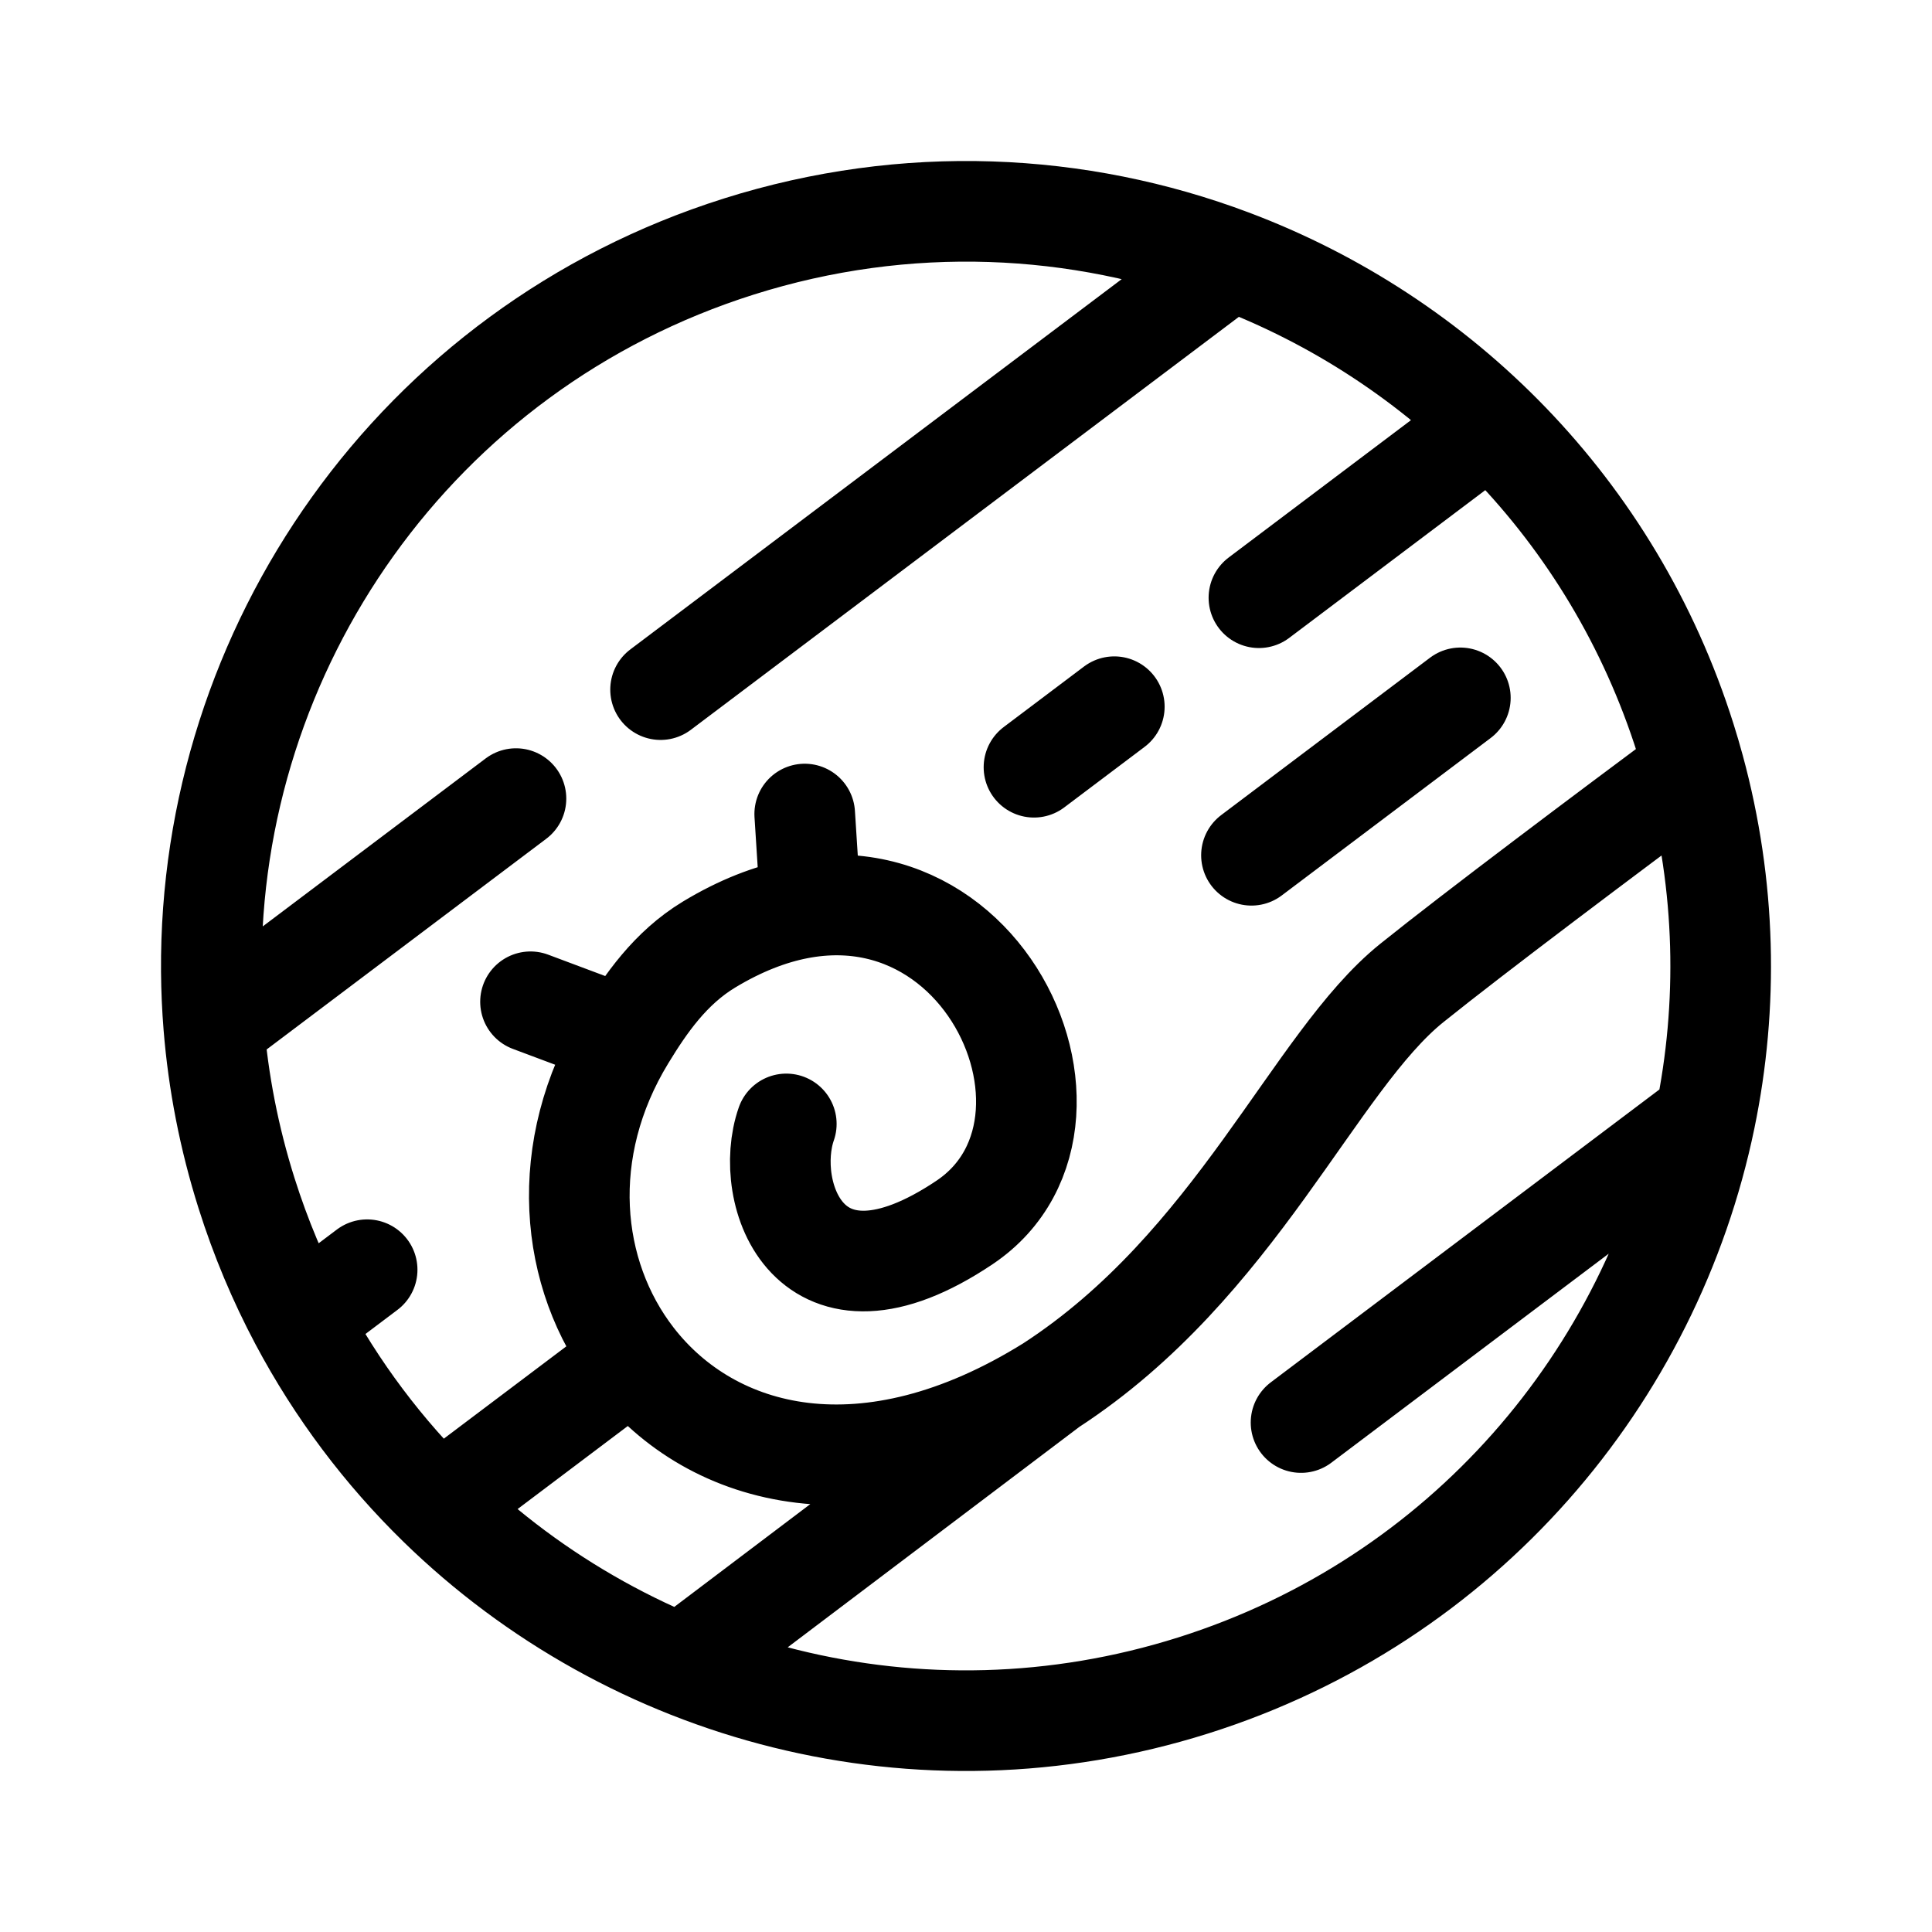
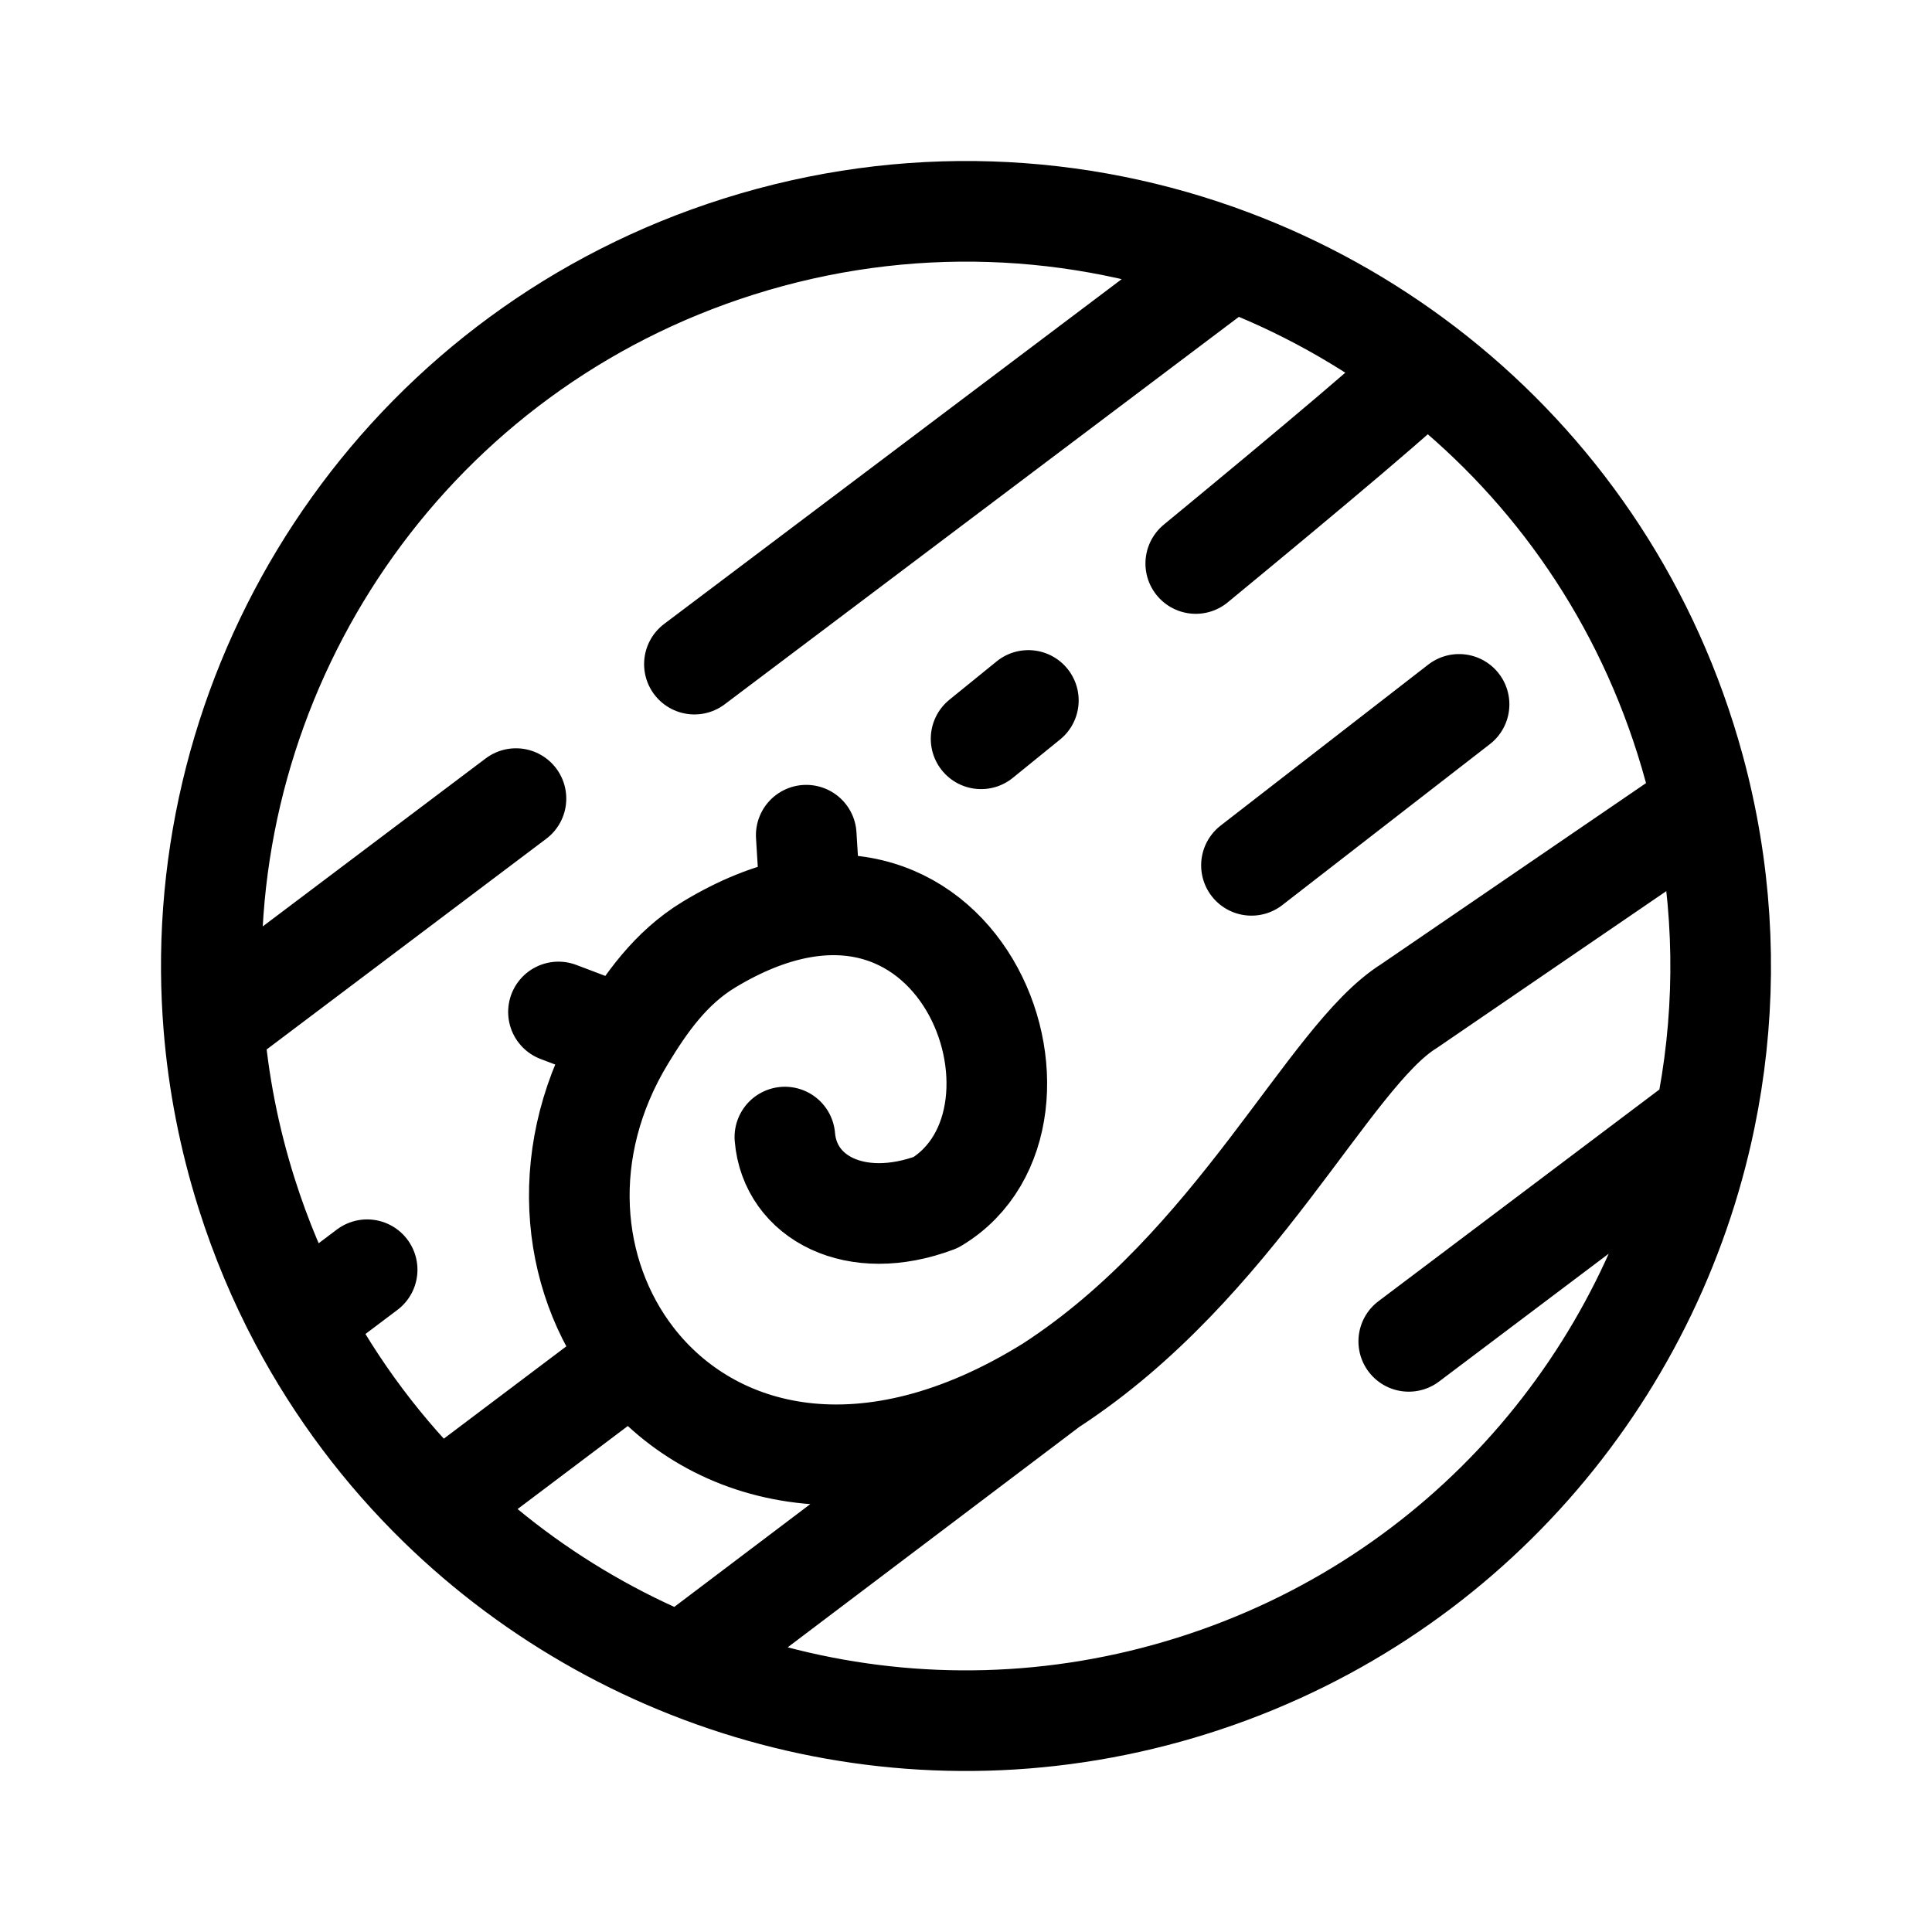
<svg xmlns="http://www.w3.org/2000/svg" width="192" height="192" viewBox="0 0 192 192" fill="none">
-   <path d="M52.721 99.555L62.136 103.082M79.972 80.898L80.552 89.975M104.389 137.708C122.85 125.722 130.576 105.513 140.297 97.694C146.563 92.654 159.768 82.758 168.363 76.36M104.389 137.708L68.99 164.463M104.389 137.708C86.142 149.085 70.759 145.028 62.993 135.001M62.993 135.001C56.542 126.672 55.348 114.223 62.136 103.082C64.154 99.771 66.602 96.202 70.472 93.863C95.323 78.844 111.431 111.018 95.873 121.474C80.315 131.93 75.758 118.497 78.142 111.694M124.369 84.996L145.128 69.353M125.11 59.401L148.111 42.069M102.755 76.247L110.739 70.231M36.486 126.184L29.795 131.226M129.296 141.37L169.456 111.107M43.579 149.631C38.146 144.329 33.471 138.152 29.795 131.226C27.685 127.249 25.905 123.026 24.501 118.579C22.762 113.073 21.691 107.515 21.244 101.994M21.244 101.994C21.096 100.172 21.016 98.354 21.002 96.543C20.76 64.488 41.257 34.658 73.421 24.501C90.071 19.243 107.189 20.096 122.355 25.802C143.157 33.627 160.287 50.583 167.499 73.421C167.808 74.4 168.096 75.379 168.363 76.36C171.547 88.06 171.767 99.92 169.456 111.107C164.138 136.845 145.421 159.023 118.579 167.499C91.282 176.119 62.728 168.315 43.579 149.631M43.579 149.631L62.993 135.001M21.244 101.994L51.276 79.364M122.355 25.802L65.647 68.534" stroke="black" stroke-width="10" stroke-linecap="round" stroke-linejoin="round" />
+   <path d="M80.552 89.975L80.123 83M104.389 137.708C122.85 125.722 132 105 140 100L169.257 80M104.389 137.708L68.99 164.463M104.389 137.708C86.142 149.085 70.759 145.028 62.993 135.001M62.993 135.001C56.542 126.672 55.348 114.223 62.136 103.082C64.154 99.771 66.602 96.202 70.472 93.863C95.323 78.844 107.127 111.026 93 119.5C85 122.5 78.5 119 78 113M124.369 85.996L145 70M36.486 126.184L29.795 131.226M43.579 149.631C38.146 144.329 33.471 138.152 29.795 131.226C27.685 127.249 25.905 123.026 24.501 118.579C22.762 113.073 21.691 107.515 21.244 101.994M141.636 36.5C153.441 45.538 162.682 58.167 167.499 73.421C167.808 74.4 168.096 75.379 168.363 76.36C168.693 77.572 168.991 78.786 169.257 80C169.404 80.666 169.541 81.333 169.668 82C171.552 91.848 171.396 101.714 169.456 111.107C164.138 136.845 145.421 159.023 118.579 167.499C91.282 176.119 62.728 168.315 43.579 149.631M43.579 149.631L62.993 135.001M169.456 111.107L140 133.303M62.136 103.082L55.5 100.568M141.636 36.5C135.766 32.006 129.263 28.401 122.355 25.802C107.189 20.096 90.071 19.243 73.421 24.501C41.257 34.658 20.76 64.488 21.002 96.543C21.016 98.354 21.096 100.172 21.244 101.994M21.244 101.994L51.276 79.364M122.355 25.802L69.01 66M141.636 36.5C140.852 37.698 130.252 46.593 118.833 56M97.5 73.421C98.932 72.261 100.512 70.979 102.197 69.609" stroke="black" stroke-width="10" stroke-linecap="round" stroke-linejoin="round" />
</svg>
